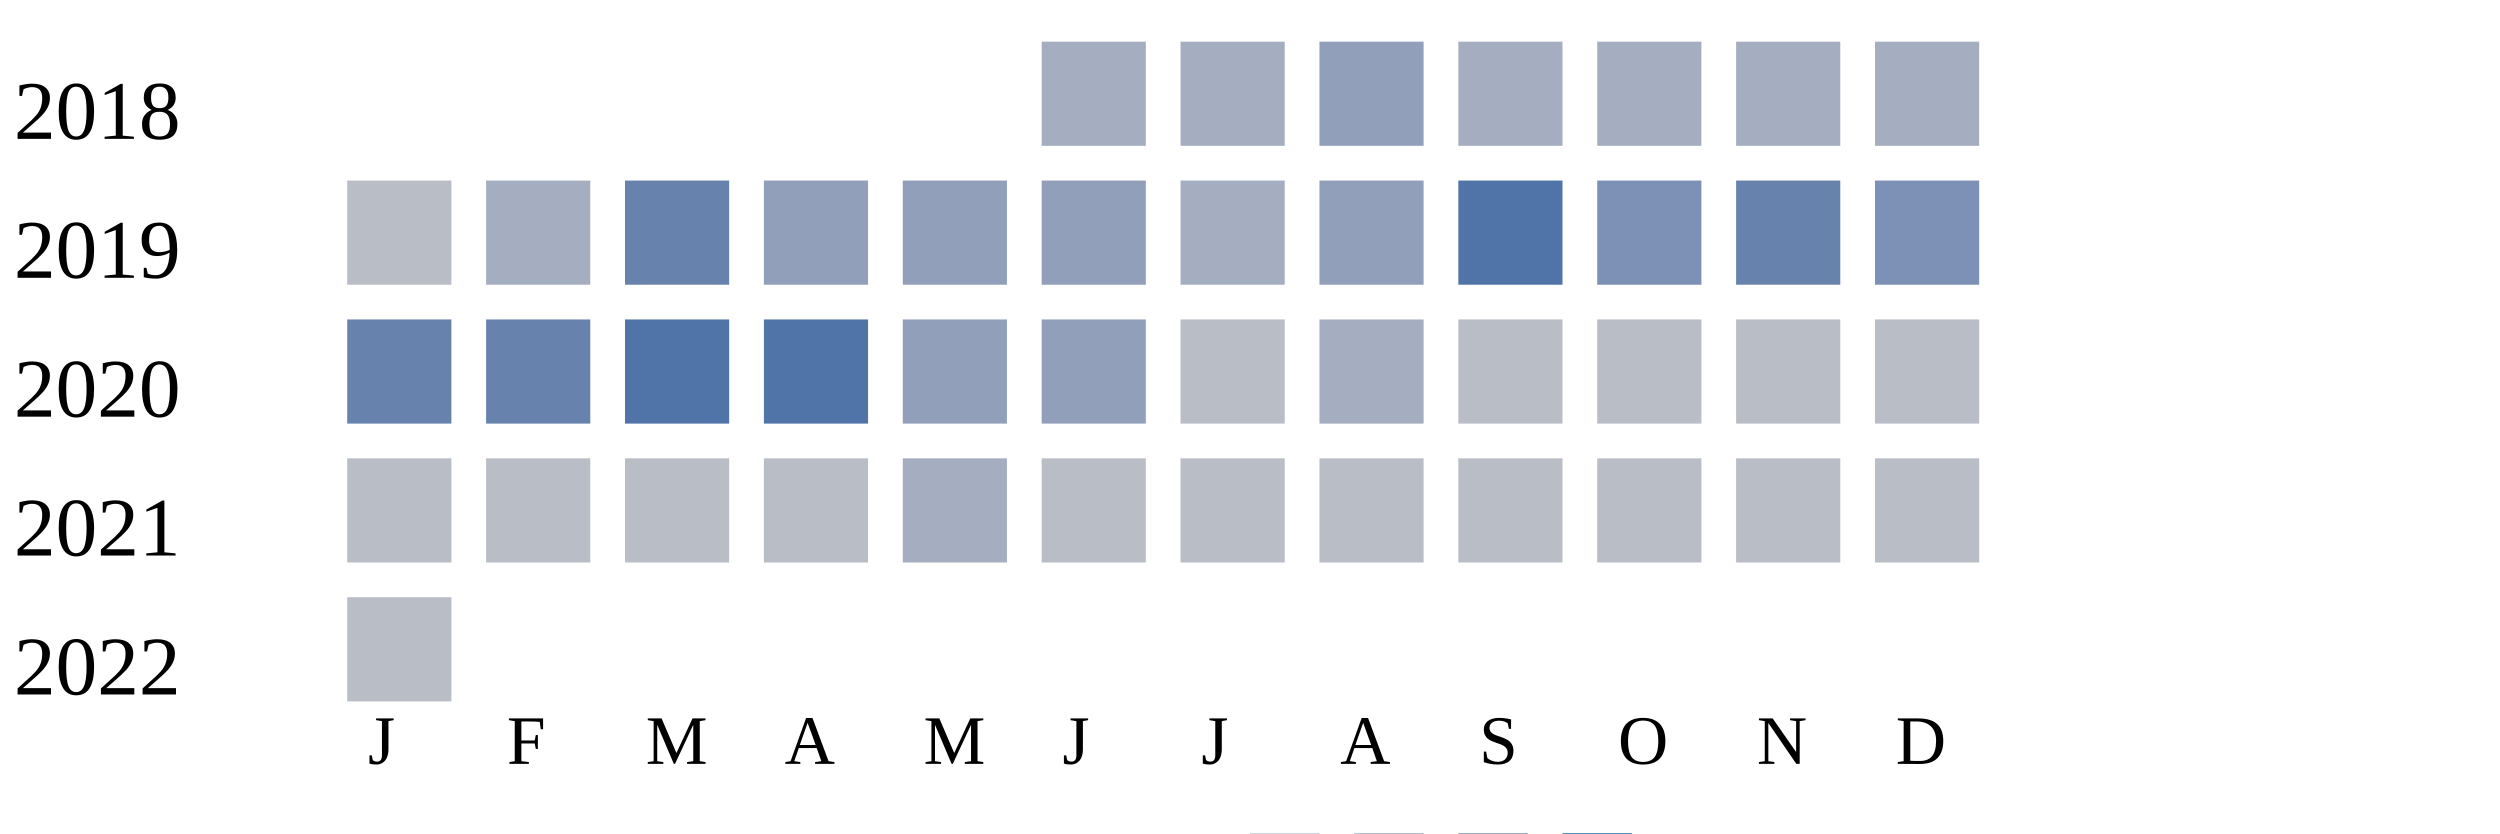
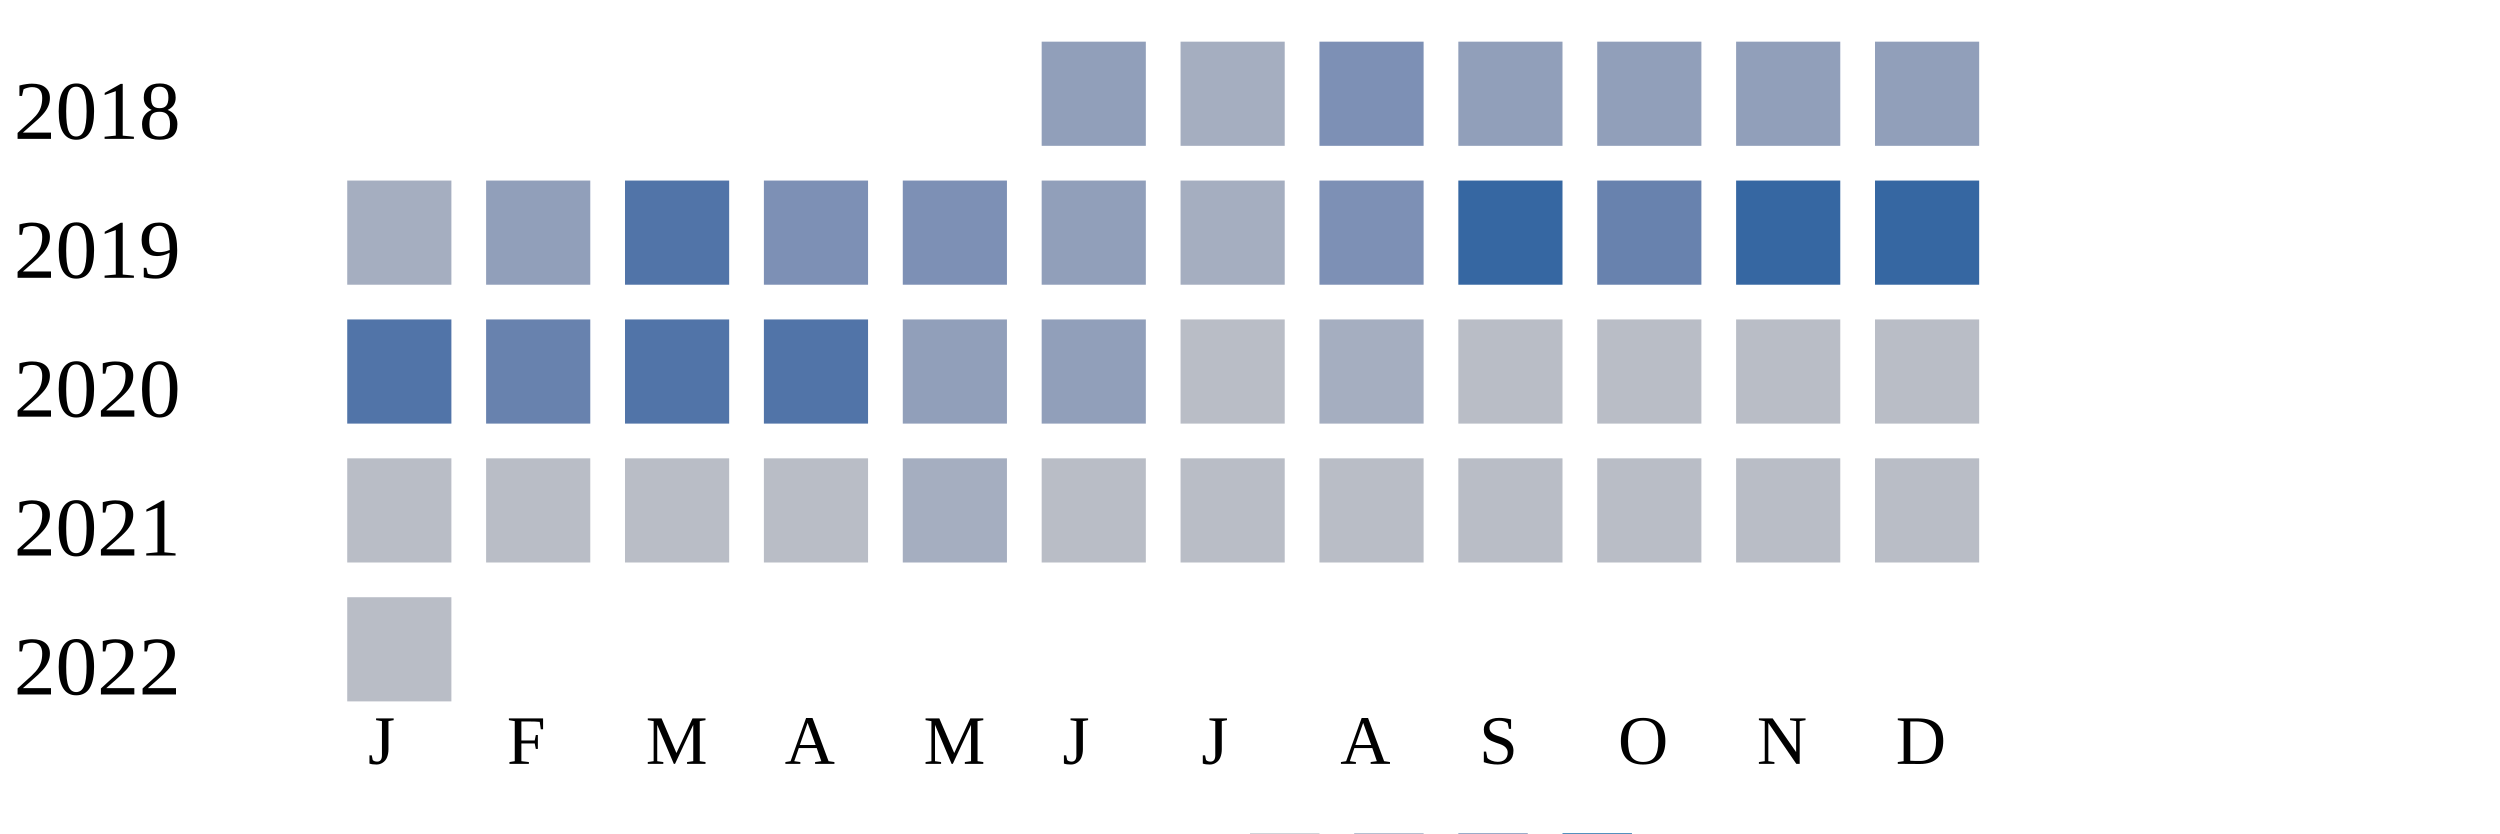
<svg xmlns="http://www.w3.org/2000/svg" width="360" height="120">
  <g transform="translate(0 0)">
    <text x="2" y="20">2018</text>
-     <rect x="150" y="6" width="15" height="15" fill="#a5aec0" />
+     <rect x="150" y="6" width="15" height="15" fill="#919fba" />
    <rect x="170" y="6" width="15" height="15" fill="#a5aec0" />
-     <rect x="190" y="6" width="15" height="15" fill="#919fba" />
-     <rect x="210" y="6" width="15" height="15" fill="#a5aec0" />
-     <rect x="230" y="6" width="15" height="15" fill="#a5aec0" />
-     <rect x="250" y="6" width="15" height="15" fill="#a5aec0" />
-     <rect x="270" y="6" width="15" height="15" fill="#a5aec0" />
+     <rect x="190" y="6" width="15" height="15" fill="#7d90b5" />
+     <rect x="210" y="6" width="15" height="15" fill="#919fba" />
+     <rect x="230" y="6" width="15" height="15" fill="#919fba" />
+     <rect x="250" y="6" width="15" height="15" fill="#919fba" />
+     <rect x="270" y="6" width="15" height="15" fill="#919fba" />
  </g>
  <g transform="translate(0 20)">
    <text x="2" y="20">2019</text>
-     <rect x="50" y="6" width="15" height="15" fill="#b9bdc6" />
-     <rect x="70" y="6" width="15" height="15" fill="#a5aec0" />
-     <rect x="90" y="6" width="15" height="15" fill="#6882ae" />
-     <rect x="110" y="6" width="15" height="15" fill="#919fba" />
-     <rect x="130" y="6" width="15" height="15" fill="#919fba" />
+     <rect x="50" y="6" width="15" height="15" fill="#a5aec0" />
+     <rect x="70" y="6" width="15" height="15" fill="#919fba" />
+     <rect x="90" y="6" width="15" height="15" fill="#5174a8" />
+     <rect x="110" y="6" width="15" height="15" fill="#7d90b5" />
+     <rect x="130" y="6" width="15" height="15" fill="#7d90b5" />
    <rect x="150" y="6" width="15" height="15" fill="#919fba" />
    <rect x="170" y="6" width="15" height="15" fill="#a5aec0" />
-     <rect x="190" y="6" width="15" height="15" fill="#919fba" />
-     <rect x="210" y="6" width="15" height="15" fill="#5174a8" />
-     <rect x="230" y="6" width="15" height="15" fill="#7d90b5" />
-     <rect x="250" y="6" width="15" height="15" fill="#6882ae" />
-     <rect x="270" y="6" width="15" height="15" fill="#7d90b5" />
+     <rect x="190" y="6" width="15" height="15" fill="#7d90b5" />
+     <rect x="210" y="6" width="15" height="15" fill="#3667a2" />
+     <rect x="230" y="6" width="15" height="15" fill="#6882ae" />
+     <rect x="250" y="6" width="15" height="15" fill="#3667a2" />
+     <rect x="270" y="6" width="15" height="15" fill="#3667a2" />
  </g>
  <g transform="translate(0 40)">
    <text x="2" y="20">2020</text>
-     <rect x="50" y="6" width="15" height="15" fill="#6882ae" />
+     <rect x="50" y="6" width="15" height="15" fill="#5174a8" />
    <rect x="70" y="6" width="15" height="15" fill="#6882ae" />
    <rect x="90" y="6" width="15" height="15" fill="#5174a8" />
    <rect x="110" y="6" width="15" height="15" fill="#5174a8" />
    <rect x="130" y="6" width="15" height="15" fill="#919fba" />
    <rect x="150" y="6" width="15" height="15" fill="#919fba" />
    <rect x="170" y="6" width="15" height="15" fill="#b9bdc6" />
    <rect x="190" y="6" width="15" height="15" fill="#a5aec0" />
    <rect x="210" y="6" width="15" height="15" fill="#b9bdc6" />
    <rect x="230" y="6" width="15" height="15" fill="#b9bdc6" />
    <rect x="250" y="6" width="15" height="15" fill="#b9bdc6" />
    <rect x="270" y="6" width="15" height="15" fill="#b9bdc6" />
  </g>
  <g transform="translate(0 60)">
    <text x="2" y="20">2021</text>
    <rect x="50" y="6" width="15" height="15" fill="#b9bdc6" />
    <rect x="70" y="6" width="15" height="15" fill="#b9bdc6" />
    <rect x="90" y="6" width="15" height="15" fill="#b9bdc6" />
    <rect x="110" y="6" width="15" height="15" fill="#b9bdc6" />
    <rect x="130" y="6" width="15" height="15" fill="#a5aec0" />
    <rect x="150" y="6" width="15" height="15" fill="#b9bdc6" />
    <rect x="170" y="6" width="15" height="15" fill="#b9bdc6" />
    <rect x="190" y="6" width="15" height="15" fill="#b9bdc6" />
    <rect x="210" y="6" width="15" height="15" fill="#b9bdc6" />
    <rect x="230" y="6" width="15" height="15" fill="#b9bdc6" />
    <rect x="250" y="6" width="15" height="15" fill="#b9bdc6" />
    <rect x="270" y="6" width="15" height="15" fill="#b9bdc6" />
  </g>
  <g transform="translate(0 80)">
    <text x="2" y="20">2022</text>
    <rect x="50" y="6" width="15" height="15" fill="#b9bdc6" />
  </g>
  <text style="font-size: 10px; text-align: center" x="53" y="110">J</text>
  <text style="font-size: 10px; text-align: center" x="73" y="110">F</text>
  <text style="font-size: 10px; text-align: center" x="93" y="110">M</text>
  <text style="font-size: 10px; text-align: center" x="113" y="110">A</text>
  <text style="font-size: 10px; text-align: center" x="133" y="110">M</text>
  <text style="font-size: 10px; text-align: center" x="153" y="110">J</text>
  <text style="font-size: 10px; text-align: center" x="173" y="110">J</text>
  <text style="font-size: 10px; text-align: center" x="193" y="110">A</text>
  <text style="font-size: 10px; text-align: center" x="213" y="110">S</text>
  <text style="font-size: 10px; text-align: center" x="233" y="110">O</text>
  <text style="font-size: 10px; text-align: center" x="253" y="110">N</text>
  <text style="font-size: 10px; text-align: center" x="273" y="110">D</text>
  <text style="font-size: 10px;" x="155" y="129">Less</text>
  <rect fill="#b9bdc6" width="10" height="10" x="180" y="120" />
  <rect fill="#919fba" width="10" height="10" x="195" y="120" />
  <rect fill="#6882ae" width="10" height="10" x="210" y="120" />
  <rect fill="#005a9c" width="10" height="10" x="225" y="120" />
  <text x="240" y="129" style="font-size: 10px;">More</text>
</svg>
